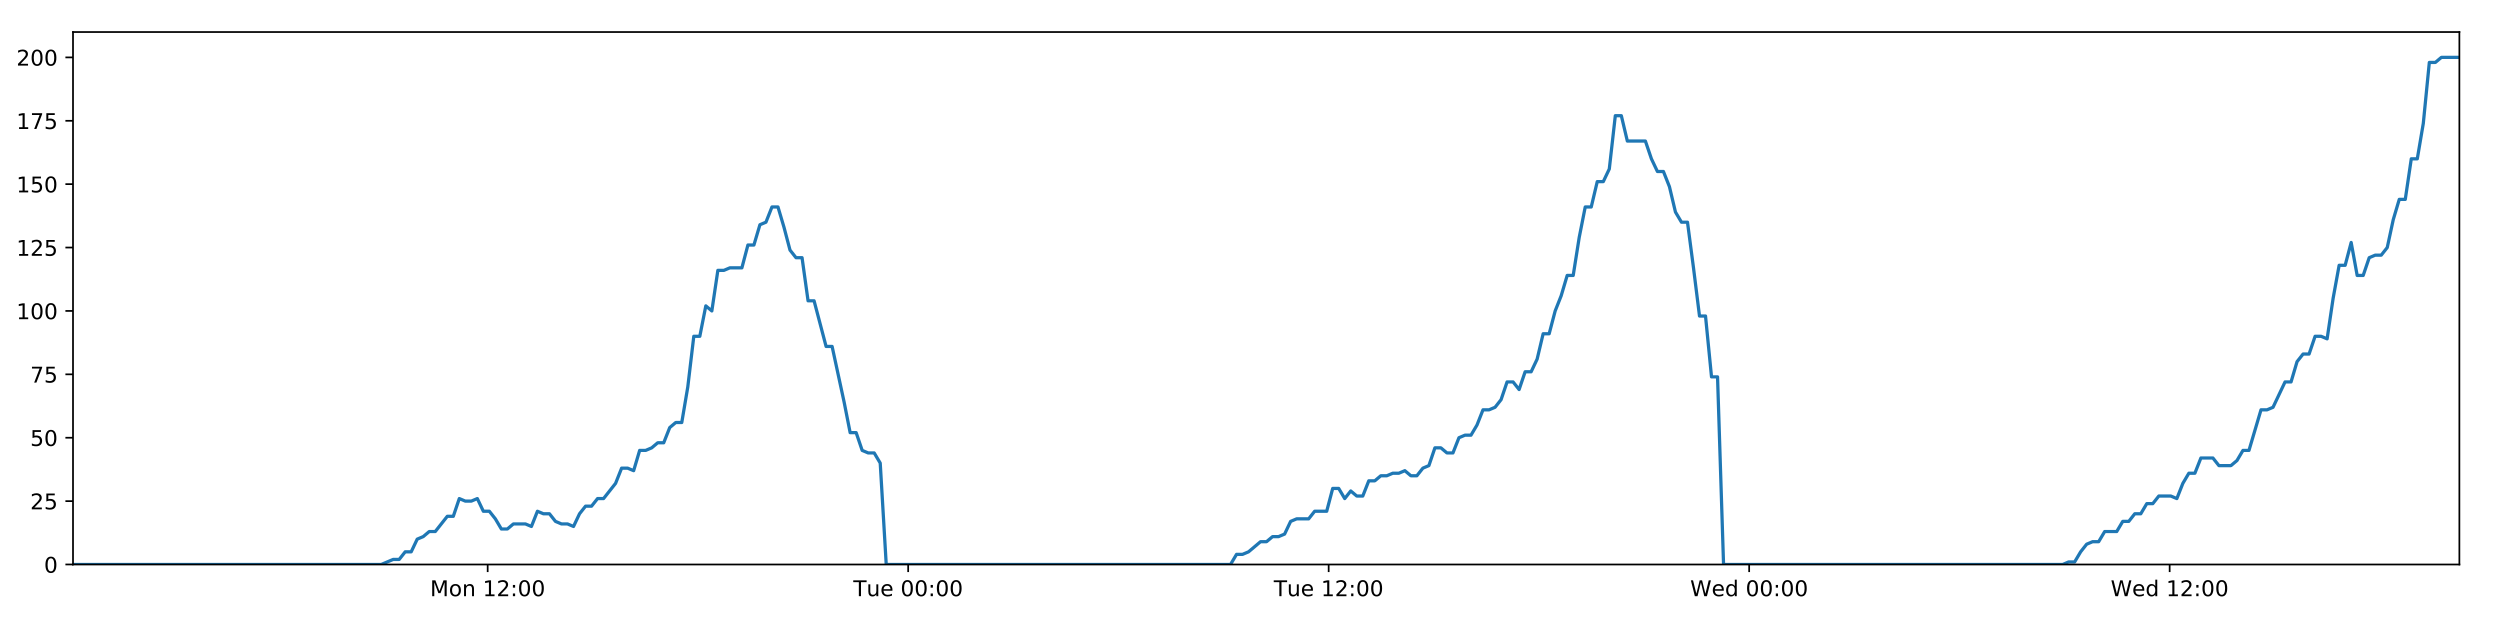
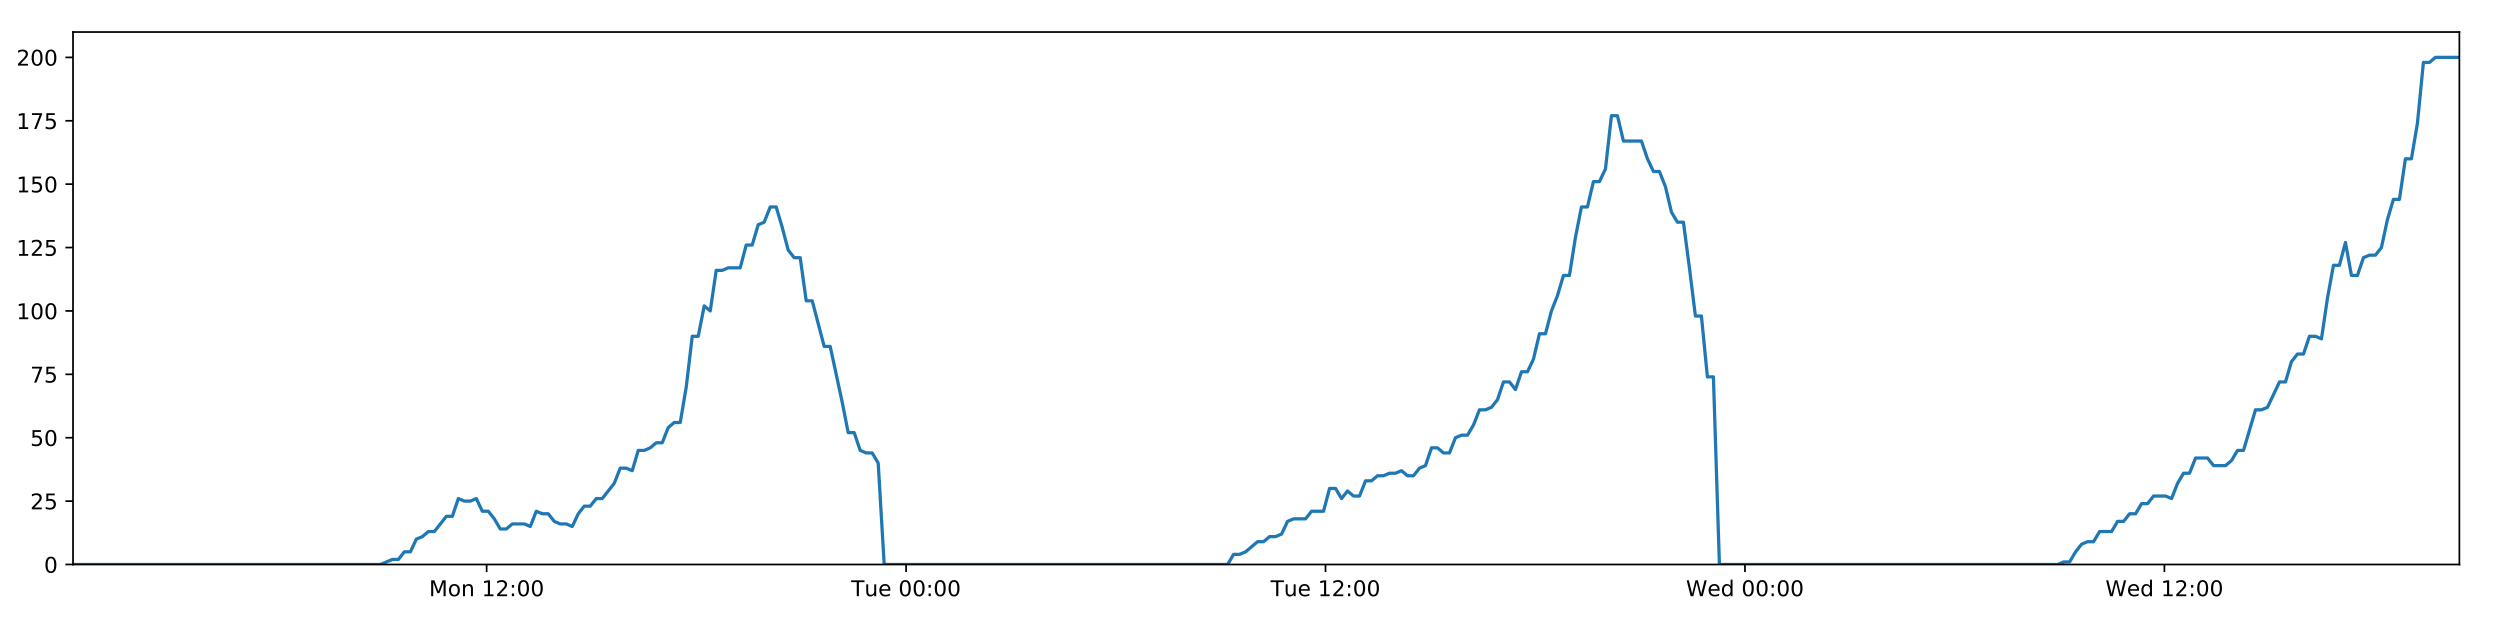
<svg xmlns="http://www.w3.org/2000/svg" xmlns:xlink="http://www.w3.org/1999/xlink" height="288pt" version="1.1" viewBox="0 0 1152 288" width="1152pt">
  <defs>
    <style type="text/css">
*{stroke-linecap:butt;stroke-linejoin:round;}
  </style>
  </defs>
  <g id="figure_1">
    <g id="patch_1">
      <path d="M 0 288  L 1152 288  L 1152 0  L 0 0  z " style="fill:#ffffff;" />
    </g>
    <g id="axes_1">
      <g id="patch_2">
        <path d="M 33.64 260.12  L 1133.28 260.12  L 1133.28 14.76  L 33.64 14.76  z " style="fill:#ffffff;" />
      </g>
      <g id="matplotlib.axis_1">
        <g id="xtick_1">
          <g id="line2d_1">
            <defs>
-               <path d="M 0 0  L 0 3.5  " id="m2808c99efa" style="stroke:#000000;stroke-width:0.8;" />
-             </defs>
-             <g>
-               <use style="stroke:#000000;stroke-width:0.8;" x="224.719" xlink:href="#m2808c99efa" y="260.12" />
+               <path d="M 0 0  L 0 3.5  " id="m167986c7d9" style="stroke:#000000;stroke-width:0.8;" />
+             </defs>
+             <g>
+               <use style="stroke:#000000;stroke-width:0.8;" x="224.24" xlink:href="#m167986c7d9" y="260.12" />
            </g>
          </g>
          <g id="text_1">
            <defs>
              <path d="M 9.812 72.906  L 24.516 72.906  L 43.109 23.297  L 61.812 72.906  L 76.516 72.906  L 76.516 0  L 66.891 0  L 66.891 64.016  L 48.094 14.016  L 38.188 14.016  L 19.391 64.016  L 19.391 0  L 9.812 0  z " id="DejaVuSans-77" />
              <path d="M 30.609 48.391  Q 23.391 48.391 19.188 42.75  Q 14.984 37.109 14.984 27.297  Q 14.984 17.484 19.156 11.844  Q 23.344 6.203 30.609 6.203  Q 37.797 6.203 41.984 11.859  Q 46.188 17.531 46.188 27.297  Q 46.188 37.016 41.984 42.703  Q 37.797 48.391 30.609 48.391  z M 30.609 56  Q 42.328 56 49.016 48.375  Q 55.719 40.766 55.719 27.297  Q 55.719 13.875 49.016 6.219  Q 42.328 -1.422 30.609 -1.422  Q 18.844 -1.422 12.172 6.219  Q 5.516 13.875 5.516 27.297  Q 5.516 40.766 12.172 48.375  Q 18.844 56 30.609 56  z " id="DejaVuSans-111" />
              <path d="M 54.891 33.016  L 54.891 0  L 45.906 0  L 45.906 32.719  Q 45.906 40.484 42.875 44.328  Q 39.844 48.188 33.797 48.188  Q 26.516 48.188 22.312 43.547  Q 18.109 38.922 18.109 30.906  L 18.109 0  L 9.078 0  L 9.078 54.688  L 18.109 54.688  L 18.109 46.188  Q 21.344 51.125 25.703 53.562  Q 30.078 56 35.797 56  Q 45.219 56 50.047 50.172  Q 54.891 44.344 54.891 33.016  z " id="DejaVuSans-110" />
              <path id="DejaVuSans-32" />
              <path d="M 12.406 8.297  L 28.516 8.297  L 28.516 63.922  L 10.984 60.406  L 10.984 69.391  L 28.422 72.906  L 38.281 72.906  L 38.281 8.297  L 54.391 8.297  L 54.391 0  L 12.406 0  z " id="DejaVuSans-49" />
              <path d="M 19.188 8.297  L 53.609 8.297  L 53.609 0  L 7.328 0  L 7.328 8.297  Q 12.938 14.109 22.625 23.891  Q 32.328 33.688 34.812 36.531  Q 39.547 41.844 41.422 45.531  Q 43.312 49.219 43.312 52.781  Q 43.312 58.594 39.234 62.25  Q 35.156 65.922 28.609 65.922  Q 23.969 65.922 18.812 64.312  Q 13.672 62.703 7.812 59.422  L 7.812 69.391  Q 13.766 71.781 18.938 73  Q 24.125 74.219 28.422 74.219  Q 39.75 74.219 46.484 68.547  Q 53.219 62.891 53.219 53.422  Q 53.219 48.922 51.531 44.891  Q 49.859 40.875 45.406 35.406  Q 44.188 33.984 37.641 27.219  Q 31.109 20.453 19.188 8.297  z " id="DejaVuSans-50" />
              <path d="M 11.719 12.406  L 22.016 12.406  L 22.016 0  L 11.719 0  z M 11.719 51.703  L 22.016 51.703  L 22.016 39.312  L 11.719 39.312  z " id="DejaVuSans-58" />
              <path d="M 31.781 66.406  Q 24.172 66.406 20.328 58.906  Q 16.5 51.422 16.5 36.375  Q 16.5 21.391 20.328 13.891  Q 24.172 6.391 31.781 6.391  Q 39.453 6.391 43.281 13.891  Q 47.125 21.391 47.125 36.375  Q 47.125 51.422 43.281 58.906  Q 39.453 66.406 31.781 66.406  z M 31.781 74.219  Q 44.047 74.219 50.516 64.516  Q 56.984 54.828 56.984 36.375  Q 56.984 17.969 50.516 8.266  Q 44.047 -1.422 31.781 -1.422  Q 19.531 -1.422 13.062 8.266  Q 6.594 17.969 6.594 36.375  Q 6.594 54.828 13.062 64.516  Q 19.531 74.219 31.781 74.219  z " id="DejaVuSans-48" />
            </defs>
-             <g transform="translate(198.1788 274.7184)scale(0.1 -0.1)">
+             <g transform="translate(197.699 274.7184)scale(0.1 -0.1)">
              <use xlink:href="#DejaVuSans-77" />
              <use x="86.279" xlink:href="#DejaVuSans-111" />
              <use x="147.461" xlink:href="#DejaVuSans-110" />
              <use x="210.84" xlink:href="#DejaVuSans-32" />
              <use x="242.627" xlink:href="#DejaVuSans-49" />
              <use x="306.25" xlink:href="#DejaVuSans-50" />
              <use x="369.873" xlink:href="#DejaVuSans-58" />
              <use x="403.564" xlink:href="#DejaVuSans-48" />
              <use x="467.188" xlink:href="#DejaVuSans-48" />
            </g>
          </g>
        </g>
        <g id="xtick_2">
          <g id="line2d_2">
            <g>
-               <use style="stroke:#000000;stroke-width:0.8;" x="418.484" xlink:href="#m2808c99efa" y="260.12" />
+               <use style="stroke:#000000;stroke-width:0.8;" x="417.518" xlink:href="#m167986c7d9" y="260.12" />
            </g>
          </g>
          <g id="text_2">
            <defs>
              <path d="M -0.297 72.906  L 61.375 72.906  L 61.375 64.594  L 35.5 64.594  L 35.5 0  L 25.594 0  L 25.594 64.594  L -0.297 64.594  z " id="DejaVuSans-84" />
              <path d="M 8.5 21.578  L 8.5 54.688  L 17.484 54.688  L 17.484 21.922  Q 17.484 14.156 20.5 10.266  Q 23.531 6.391 29.594 6.391  Q 36.859 6.391 41.078 11.031  Q 45.312 15.672 45.312 23.688  L 45.312 54.688  L 54.297 54.688  L 54.297 0  L 45.312 0  L 45.312 8.406  Q 42.047 3.422 37.719 1  Q 33.406 -1.422 27.688 -1.422  Q 18.266 -1.422 13.375 4.438  Q 8.5 10.297 8.5 21.578  z M 31.109 56  z " id="DejaVuSans-117" />
              <path d="M 56.203 29.594  L 56.203 25.203  L 14.891 25.203  Q 15.484 15.922 20.484 11.062  Q 25.484 6.203 34.422 6.203  Q 39.594 6.203 44.453 7.469  Q 49.312 8.734 54.109 11.281  L 54.109 2.781  Q 49.266 0.734 44.188 -0.344  Q 39.109 -1.422 33.891 -1.422  Q 20.797 -1.422 13.156 6.188  Q 5.516 13.812 5.516 26.812  Q 5.516 40.234 12.766 48.109  Q 20.016 56 32.328 56  Q 43.359 56 49.781 48.891  Q 56.203 41.797 56.203 29.594  z M 47.219 32.234  Q 47.125 39.594 43.094 43.984  Q 39.062 48.391 32.422 48.391  Q 24.906 48.391 20.391 44.141  Q 15.875 39.891 15.188 32.172  z " id="DejaVuSans-101" />
            </defs>
-             <g transform="translate(393.1982 274.7184)scale(0.1 -0.1)">
+             <g transform="translate(392.2319 274.7184)scale(0.1 -0.1)">
              <use xlink:href="#DejaVuSans-84" />
              <use x="60.85" xlink:href="#DejaVuSans-117" />
              <use x="124.229" xlink:href="#DejaVuSans-101" />
              <use x="185.752" xlink:href="#DejaVuSans-32" />
              <use x="217.539" xlink:href="#DejaVuSans-48" />
              <use x="281.162" xlink:href="#DejaVuSans-48" />
              <use x="344.785" xlink:href="#DejaVuSans-58" />
              <use x="378.477" xlink:href="#DejaVuSans-48" />
              <use x="442.1" xlink:href="#DejaVuSans-48" />
            </g>
          </g>
        </g>
        <g id="xtick_3">
          <g id="line2d_3">
            <g>
-               <use style="stroke:#000000;stroke-width:0.8;" x="612.249" xlink:href="#m2808c99efa" y="260.12" />
+               <use style="stroke:#000000;stroke-width:0.8;" x="610.796" xlink:href="#m167986c7d9" y="260.12" />
            </g>
          </g>
          <g id="text_3">
-             <g transform="translate(586.9629 274.7184)scale(0.1 -0.1)">
+             <g transform="translate(585.5102 274.7184)scale(0.1 -0.1)">
              <use xlink:href="#DejaVuSans-84" />
              <use x="60.85" xlink:href="#DejaVuSans-117" />
              <use x="124.229" xlink:href="#DejaVuSans-101" />
              <use x="185.752" xlink:href="#DejaVuSans-32" />
              <use x="217.539" xlink:href="#DejaVuSans-49" />
              <use x="281.162" xlink:href="#DejaVuSans-50" />
              <use x="344.785" xlink:href="#DejaVuSans-58" />
              <use x="378.477" xlink:href="#DejaVuSans-48" />
              <use x="442.1" xlink:href="#DejaVuSans-48" />
            </g>
          </g>
        </g>
        <g id="xtick_4">
          <g id="line2d_4">
            <g>
-               <use style="stroke:#000000;stroke-width:0.8;" x="806.014" xlink:href="#m2808c99efa" y="260.12" />
+               <use style="stroke:#000000;stroke-width:0.8;" x="804.074" xlink:href="#m167986c7d9" y="260.12" />
            </g>
          </g>
          <g id="text_4">
            <defs>
              <path d="M 3.328 72.906  L 13.281 72.906  L 28.609 11.281  L 43.891 72.906  L 54.984 72.906  L 70.312 11.281  L 85.594 72.906  L 95.609 72.906  L 77.297 0  L 64.891 0  L 49.516 63.281  L 33.984 0  L 21.578 0  z " id="DejaVuSans-87" />
              <path d="M 45.406 46.391  L 45.406 75.984  L 54.391 75.984  L 54.391 0  L 45.406 0  L 45.406 8.203  Q 42.578 3.328 38.25 0.953  Q 33.938 -1.422 27.875 -1.422  Q 17.969 -1.422 11.734 6.484  Q 5.516 14.406 5.516 27.297  Q 5.516 40.188 11.734 48.094  Q 17.969 56 27.875 56  Q 33.938 56 38.25 53.625  Q 42.578 51.266 45.406 46.391  z M 14.797 27.297  Q 14.797 17.391 18.875 11.75  Q 22.953 6.109 30.078 6.109  Q 37.203 6.109 41.297 11.75  Q 45.406 17.391 45.406 27.297  Q 45.406 37.203 41.297 42.844  Q 37.203 48.484 30.078 48.484  Q 22.953 48.484 18.875 42.844  Q 14.797 37.203 14.797 27.297  z " id="DejaVuSans-100" />
            </defs>
-             <g transform="translate(778.8245 274.7184)scale(0.1 -0.1)">
+             <g transform="translate(776.8853 274.7184)scale(0.1 -0.1)">
              <use xlink:href="#DejaVuSans-87" />
              <use x="98.799" xlink:href="#DejaVuSans-101" />
              <use x="160.322" xlink:href="#DejaVuSans-100" />
              <use x="223.799" xlink:href="#DejaVuSans-32" />
              <use x="255.586" xlink:href="#DejaVuSans-48" />
              <use x="319.209" xlink:href="#DejaVuSans-48" />
              <use x="382.832" xlink:href="#DejaVuSans-58" />
              <use x="416.523" xlink:href="#DejaVuSans-48" />
              <use x="480.146" xlink:href="#DejaVuSans-48" />
            </g>
          </g>
        </g>
        <g id="xtick_5">
          <g id="line2d_5">
            <g>
-               <use style="stroke:#000000;stroke-width:0.8;" x="999.778" xlink:href="#m2808c99efa" y="260.12" />
+               <use style="stroke:#000000;stroke-width:0.8;" x="997.353" xlink:href="#m167986c7d9" y="260.12" />
            </g>
          </g>
          <g id="text_5">
-             <g transform="translate(972.5893 274.7184)scale(0.1 -0.1)">
+             <g transform="translate(970.1635 274.7184)scale(0.1 -0.1)">
              <use xlink:href="#DejaVuSans-87" />
              <use x="98.799" xlink:href="#DejaVuSans-101" />
              <use x="160.322" xlink:href="#DejaVuSans-100" />
              <use x="223.799" xlink:href="#DejaVuSans-32" />
              <use x="255.586" xlink:href="#DejaVuSans-49" />
              <use x="319.209" xlink:href="#DejaVuSans-50" />
              <use x="382.832" xlink:href="#DejaVuSans-58" />
              <use x="416.523" xlink:href="#DejaVuSans-48" />
              <use x="480.146" xlink:href="#DejaVuSans-48" />
            </g>
          </g>
        </g>
      </g>
      <g id="matplotlib.axis_2">
        <g id="ytick_1">
          <g id="line2d_6">
            <defs>
-               <path d="M 0 0  L -3.5 0  " id="mc465afadc0" style="stroke:#000000;stroke-width:0.8;" />
-             </defs>
-             <g>
-               <use style="stroke:#000000;stroke-width:0.8;" x="33.64" xlink:href="#mc465afadc0" y="260.12" />
+               <path d="M 0 0  L -3.5 0  " id="m73bf331545" style="stroke:#000000;stroke-width:0.8;" />
+             </defs>
+             <g>
+               <use style="stroke:#000000;stroke-width:0.8;" x="33.64" xlink:href="#m73bf331545" y="260.12" />
            </g>
          </g>
          <g id="text_6">
            <g transform="translate(20.2775 263.9192)scale(0.1 -0.1)">
              <use xlink:href="#DejaVuSans-48" />
            </g>
          </g>
        </g>
        <g id="ytick_2">
          <g id="line2d_7">
            <g>
-               <use style="stroke:#000000;stroke-width:0.8;" x="33.64" xlink:href="#mc465afadc0" y="230.91" />
+               <use style="stroke:#000000;stroke-width:0.8;" x="33.64" xlink:href="#m73bf331545" y="230.91" />
            </g>
          </g>
          <g id="text_7">
            <defs>
              <path d="M 10.797 72.906  L 49.516 72.906  L 49.516 64.594  L 19.828 64.594  L 19.828 46.734  Q 21.969 47.469 24.109 47.828  Q 26.266 48.188 28.422 48.188  Q 40.625 48.188 47.75 41.5  Q 54.891 34.812 54.891 23.391  Q 54.891 11.625 47.562 5.094  Q 40.234 -1.422 26.906 -1.422  Q 22.312 -1.422 17.547 -0.641  Q 12.797 0.141 7.719 1.703  L 7.719 11.625  Q 12.109 9.234 16.797 8.062  Q 21.484 6.891 26.703 6.891  Q 35.156 6.891 40.078 11.328  Q 45.016 15.766 45.016 23.391  Q 45.016 31 40.078 35.438  Q 35.156 39.891 26.703 39.891  Q 22.75 39.891 18.812 39.016  Q 14.891 38.141 10.797 36.281  z " id="DejaVuSans-53" />
            </defs>
            <g transform="translate(13.915 234.7097)scale(0.1 -0.1)">
              <use xlink:href="#DejaVuSans-50" />
              <use x="63.623" xlink:href="#DejaVuSans-53" />
            </g>
          </g>
        </g>
        <g id="ytick_3">
          <g id="line2d_8">
            <g>
-               <use style="stroke:#000000;stroke-width:0.8;" x="33.64" xlink:href="#mc465afadc0" y="201.701" />
+               <use style="stroke:#000000;stroke-width:0.8;" x="33.64" xlink:href="#m73bf331545" y="201.701" />
            </g>
          </g>
          <g id="text_8">
            <g transform="translate(13.915 205.5002)scale(0.1 -0.1)">
              <use xlink:href="#DejaVuSans-53" />
              <use x="63.623" xlink:href="#DejaVuSans-48" />
            </g>
          </g>
        </g>
        <g id="ytick_4">
          <g id="line2d_9">
            <g>
-               <use style="stroke:#000000;stroke-width:0.8;" x="33.64" xlink:href="#mc465afadc0" y="172.491" />
+               <use style="stroke:#000000;stroke-width:0.8;" x="33.64" xlink:href="#m73bf331545" y="172.491" />
            </g>
          </g>
          <g id="text_9">
            <defs>
              <path d="M 8.203 72.906  L 55.078 72.906  L 55.078 68.703  L 28.609 0  L 18.312 0  L 43.219 64.594  L 8.203 64.594  z " id="DejaVuSans-55" />
            </defs>
            <g transform="translate(13.915 176.2906)scale(0.1 -0.1)">
              <use xlink:href="#DejaVuSans-55" />
              <use x="63.623" xlink:href="#DejaVuSans-53" />
            </g>
          </g>
        </g>
        <g id="ytick_5">
          <g id="line2d_10">
            <g>
-               <use style="stroke:#000000;stroke-width:0.8;" x="33.64" xlink:href="#mc465afadc0" y="143.282" />
+               <use style="stroke:#000000;stroke-width:0.8;" x="33.64" xlink:href="#m73bf331545" y="143.282" />
            </g>
          </g>
          <g id="text_10">
            <g transform="translate(7.5525 147.0811)scale(0.1 -0.1)">
              <use xlink:href="#DejaVuSans-49" />
              <use x="63.623" xlink:href="#DejaVuSans-48" />
              <use x="127.246" xlink:href="#DejaVuSans-48" />
            </g>
          </g>
        </g>
        <g id="ytick_6">
          <g id="line2d_11">
            <g>
-               <use style="stroke:#000000;stroke-width:0.8;" x="33.64" xlink:href="#mc465afadc0" y="114.072" />
+               <use style="stroke:#000000;stroke-width:0.8;" x="33.64" xlink:href="#m73bf331545" y="114.072" />
            </g>
          </g>
          <g id="text_11">
            <g transform="translate(7.5525 117.8716)scale(0.1 -0.1)">
              <use xlink:href="#DejaVuSans-49" />
              <use x="63.623" xlink:href="#DejaVuSans-50" />
              <use x="127.246" xlink:href="#DejaVuSans-53" />
            </g>
          </g>
        </g>
        <g id="ytick_7">
          <g id="line2d_12">
            <g>
-               <use style="stroke:#000000;stroke-width:0.8;" x="33.64" xlink:href="#mc465afadc0" y="84.863" />
+               <use style="stroke:#000000;stroke-width:0.8;" x="33.64" xlink:href="#m73bf331545" y="84.863" />
            </g>
          </g>
          <g id="text_12">
            <g transform="translate(7.5525 88.66208)scale(0.1 -0.1)">
              <use xlink:href="#DejaVuSans-49" />
              <use x="63.623" xlink:href="#DejaVuSans-53" />
              <use x="127.246" xlink:href="#DejaVuSans-48" />
            </g>
          </g>
        </g>
        <g id="ytick_8">
          <g id="line2d_13">
            <g>
-               <use style="stroke:#000000;stroke-width:0.8;" x="33.64" xlink:href="#mc465afadc0" y="55.653" />
+               <use style="stroke:#000000;stroke-width:0.8;" x="33.64" xlink:href="#m73bf331545" y="55.653" />
            </g>
          </g>
          <g id="text_13">
            <g transform="translate(7.5525 59.45255)scale(0.1 -0.1)">
              <use xlink:href="#DejaVuSans-49" />
              <use x="63.623" xlink:href="#DejaVuSans-55" />
              <use x="127.246" xlink:href="#DejaVuSans-53" />
            </g>
          </g>
        </g>
        <g id="ytick_9">
          <g id="line2d_14">
            <g>
-               <use style="stroke:#000000;stroke-width:0.8;" x="33.64" xlink:href="#mc465afadc0" y="26.444" />
+               <use style="stroke:#000000;stroke-width:0.8;" x="33.64" xlink:href="#m73bf331545" y="26.444" />
            </g>
          </g>
          <g id="text_14">
            <g transform="translate(7.5525 30.24303)scale(0.1 -0.1)">
              <use xlink:href="#DejaVuSans-50" />
              <use x="63.623" xlink:href="#DejaVuSans-48" />
              <use x="127.246" xlink:href="#DejaVuSans-48" />
            </g>
          </g>
        </g>
      </g>
      <g id="line2d_15">
-         <path clip-path="url(#pafed69ba42)" d="M 33.64 260.12  L 175.677 260.12  L 181.178 257.783  L 183.947 257.783  L 186.716 254.278  L 189.485 254.278  L 192.255 248.436  L 195.027 247.268  L 197.794 244.931  L 200.568 244.931  L 206.109 237.921  L 208.877 237.921  L 211.645 229.742  L 214.414 230.91  L 217.184 230.91  L 219.952 229.742  L 222.723 235.584  L 225.493 235.584  L 228.262 239.089  L 231.03 243.763  L 233.799 243.763  L 236.569 241.426  L 242.107 241.426  L 244.881 242.594  L 247.653 235.584  L 250.421 236.752  L 253.192 236.752  L 255.963 240.258  L 258.732 241.426  L 261.501 241.426  L 264.277 242.594  L 267.044 236.752  L 269.812 233.247  L 272.58 233.247  L 275.355 229.742  L 278.122 229.742  L 283.659 222.732  L 286.442 215.722  L 289.21 215.722  L 291.983 216.89  L 294.755 207.543  L 297.525 207.543  L 300.295 206.374  L 303.065 204.038  L 305.838 204.038  L 308.611 197.027  L 311.385 194.691  L 314.159 194.691  L 316.927 178.333  L 319.702 154.966  L 322.472 154.966  L 325.241 140.945  L 328.014 143.282  L 330.787 124.588  L 333.556 124.588  L 336.328 123.419  L 341.864 123.419  L 344.637 112.904  L 347.404 112.904  L 350.174 103.557  L 352.943 102.389  L 355.717 95.378  L 358.49 95.378  L 361.263 104.725  L 364.033 115.241  L 366.801 118.746  L 369.583 118.746  L 372.356 138.608  L 375.124 138.608  L 380.662 159.639  L 383.434 159.639  L 388.982 185.344  L 391.749 199.364  L 394.516 199.364  L 397.289 207.543  L 400.062 208.711  L 402.833 208.711  L 405.606 213.385  L 408.374 260.12  L 567.021 260.12  L 569.792 255.446  L 572.56 255.446  L 575.331 254.278  L 580.868 249.605  L 583.638 249.605  L 586.407 247.268  L 589.178 247.268  L 591.948 246.099  L 594.718 240.258  L 597.49 239.089  L 603.027 239.089  L 605.798 235.584  L 611.341 235.584  L 614.111 225.069  L 616.882 225.069  L 619.651 229.742  L 622.419 226.237  L 625.197 228.574  L 627.966 228.574  L 630.736 221.563  L 633.508 221.563  L 636.277 219.227  L 639.048 219.227  L 641.819 218.058  L 644.588 218.058  L 647.358 216.89  L 650.127 219.227  L 652.895 219.227  L 655.665 215.722  L 658.434 214.553  L 661.201 206.374  L 663.975 206.374  L 666.746 208.711  L 669.517 208.711  L 672.284 201.701  L 675.054 200.533  L 677.828 200.533  L 680.596 195.859  L 683.364 188.849  L 686.144 188.849  L 688.922 187.68  L 691.692 184.175  L 694.46 175.997  L 697.235 175.997  L 700.006 179.502  L 702.775 171.323  L 705.546 171.323  L 708.312 165.481  L 711.081 153.797  L 713.855 153.797  L 716.623 143.282  L 719.393 136.272  L 722.162 126.925  L 724.932 126.925  L 727.702 109.399  L 730.475 95.378  L 733.243 95.378  L 736.013 83.694  L 738.793 83.694  L 741.566 77.853  L 744.337 53.317  L 747.111 53.317  L 749.88 65  L 758.198 65  L 760.969 73.179  L 763.738 79.021  L 766.507 79.021  L 769.277 86.031  L 772.05 97.715  L 774.822 102.389  L 777.593 102.389  L 780.36 123.419  L 783.129 145.619  L 785.898 145.619  L 788.667 173.66  L 791.441 173.66  L 794.213 260.12  L 950.487 260.12  L 953.219 258.952  L 955.986 258.952  L 958.758 254.278  L 961.526 250.773  L 964.299 249.605  L 967.069 249.605  L 969.843 244.931  L 975.386 244.931  L 978.16 240.258  L 980.929 240.258  L 983.698 236.752  L 986.468 236.752  L 989.236 232.079  L 992.006 232.079  L 994.777 228.574  L 1000.32 228.574  L 1003.091 229.742  L 1005.859 222.732  L 1008.629 218.058  L 1011.4 218.058  L 1014.17 211.048  L 1019.712 211.048  L 1022.48 214.553  L 1028.023 214.553  L 1030.793 212.216  L 1033.559 207.543  L 1036.326 207.543  L 1041.868 188.849  L 1044.64 188.849  L 1047.408 187.68  L 1052.947 175.997  L 1055.715 175.997  L 1058.483 166.65  L 1061.252 163.144  L 1064.024 163.144  L 1066.795 154.966  L 1069.566 154.966  L 1072.335 156.134  L 1075.106 137.44  L 1077.876 122.251  L 1080.648 122.251  L 1083.418 111.736  L 1086.187 126.925  L 1088.956 126.925  L 1091.73 118.746  L 1094.498 117.578  L 1097.269 117.578  L 1100.039 114.072  L 1102.81 101.22  L 1105.58 91.873  L 1108.349 91.873  L 1111.121 73.179  L 1113.889 73.179  L 1116.661 56.822  L 1119.435 28.781  L 1122.204 28.781  L 1124.974 26.444  L 1133.28 26.444  L 1133.28 26.444  " style="fill:none;stroke:#1f77b4;stroke-linecap:square;stroke-width:1.5;" />
+         <path clip-path="url(#p46b440e5eb)" d="M 33.64 260.12  L 175.32 260.12  L 180.807 257.783  L 183.569 257.783  L 186.331 254.278  L 189.094 254.278  L 191.856 248.436  L 194.622 247.268  L 197.382 244.931  L 200.149 244.931  L 205.676 237.921  L 208.437 237.921  L 211.198 229.742  L 213.96 230.91  L 216.723 230.91  L 219.485 229.742  L 222.248 235.584  L 225.011 235.584  L 227.773 239.089  L 230.534 243.763  L 233.296 243.763  L 236.06 241.426  L 241.583 241.426  L 244.35 242.594  L 247.116 235.584  L 249.877 236.752  L 252.64 236.752  L 255.405 240.258  L 258.166 241.426  L 260.929 241.426  L 263.698 242.594  L 266.458 236.752  L 269.219 233.247  L 271.98 233.247  L 274.749 229.742  L 277.508 229.742  L 283.032 222.732  L 285.807 215.722  L 288.568 215.722  L 291.334 216.89  L 294.1 207.543  L 296.863 207.543  L 299.625 206.374  L 302.389 204.038  L 305.155 204.038  L 307.921 197.027  L 310.687 194.691  L 313.455 194.691  L 316.216 178.333  L 318.984 154.966  L 321.746 154.966  L 324.508 140.945  L 327.274 143.282  L 330.041 124.588  L 332.803 124.588  L 335.568 123.419  L 341.09 123.419  L 343.856 112.904  L 346.616 112.904  L 349.379 103.557  L 352.142 102.389  L 354.908 95.378  L 357.675 95.378  L 360.44 104.725  L 363.203 115.241  L 365.965 118.746  L 368.739 118.746  L 371.506 138.608  L 374.266 138.608  L 379.791 159.639  L 382.556 159.639  L 388.09 185.344  L 390.85 199.364  L 393.61 199.364  L 396.376 207.543  L 399.142 208.711  L 401.906 208.711  L 404.673 213.385  L 407.433 260.12  L 565.682 260.12  L 568.446 255.446  L 571.207 255.446  L 573.971 254.278  L 579.494 249.605  L 582.257 249.605  L 585.019 247.268  L 587.783 247.268  L 590.546 246.099  L 593.309 240.258  L 596.074 239.089  L 601.598 239.089  L 604.361 235.584  L 609.89 235.584  L 612.654 225.069  L 615.418 225.069  L 618.179 229.742  L 620.941 226.237  L 623.712 228.574  L 626.474 228.574  L 629.236 221.563  L 632.002 221.563  L 634.764 219.227  L 637.528 219.227  L 640.292 218.058  L 643.054 218.058  L 645.817 216.89  L 648.579 219.227  L 651.34 219.227  L 654.103 215.722  L 656.865 214.553  L 659.625 206.374  L 662.393 206.374  L 665.156 208.711  L 667.92 208.711  L 670.681 201.701  L 673.444 200.533  L 676.211 200.533  L 678.972 195.859  L 681.733 188.849  L 684.505 188.849  L 687.277 187.68  L 690.04 184.175  L 692.801 175.997  L 695.569 175.997  L 698.333 179.502  L 701.095 171.323  L 703.859 171.323  L 706.618 165.481  L 709.38 153.797  L 712.147 153.797  L 714.908 143.282  L 717.671 136.272  L 720.433 126.925  L 723.196 126.925  L 725.959 109.399  L 728.726 95.378  L 731.486 95.378  L 734.25 83.694  L 737.022 83.694  L 739.788 77.853  L 742.552 53.317  L 745.32 53.317  L 748.081 65  L 756.379 65  L 759.143 73.179  L 761.905 79.021  L 764.667 79.021  L 767.43 86.031  L 770.196 97.715  L 772.962 102.389  L 775.725 102.389  L 778.485 123.419  L 781.247 145.619  L 784.009 145.619  L 786.771 173.66  L 789.538 173.66  L 792.304 260.12  L 948.185 260.12  L 950.91 258.952  L 953.67 258.952  L 956.435 254.278  L 959.197 250.773  L 961.963 249.605  L 964.726 249.605  L 967.492 244.931  L 973.022 244.931  L 975.789 240.258  L 978.551 240.258  L 981.313 236.752  L 984.075 236.752  L 986.837 232.079  L 989.6 232.079  L 992.364 228.574  L 997.893 228.574  L 1000.657 229.742  L 1003.418 222.732  L 1006.181 218.058  L 1008.945 218.058  L 1011.708 211.048  L 1017.236 211.048  L 1019.997 214.553  L 1025.527 214.553  L 1028.289 212.216  L 1031.049 207.543  L 1033.808 207.543  L 1039.337 188.849  L 1042.101 188.849  L 1044.862 187.68  L 1050.388 175.997  L 1053.148 175.997  L 1055.909 166.65  L 1058.672 163.144  L 1061.437 163.144  L 1064.201 154.966  L 1066.965 154.966  L 1069.727 156.134  L 1072.491 137.44  L 1075.254 122.251  L 1078.019 122.251  L 1080.782 111.736  L 1083.545 126.925  L 1086.307 126.925  L 1089.073 118.746  L 1091.834 117.578  L 1094.598 117.578  L 1097.361 114.072  L 1100.125 101.22  L 1102.889 91.873  L 1105.651 91.873  L 1108.415 73.179  L 1111.176 73.179  L 1113.942 56.822  L 1116.709 28.781  L 1119.471 28.781  L 1122.233 26.444  L 1133.28 26.444  L 1133.28 26.444  " style="fill:none;stroke:#1f77b4;stroke-linecap:square;stroke-width:1.5;" />
      </g>
      <g id="patch_3">
        <path d="M 33.64 260.12  L 33.64 14.76  " style="fill:none;stroke:#000000;stroke-linecap:square;stroke-linejoin:miter;stroke-width:0.8;" />
      </g>
      <g id="patch_4">
        <path d="M 1133.28 260.12  L 1133.28 14.76  " style="fill:none;stroke:#000000;stroke-linecap:square;stroke-linejoin:miter;stroke-width:0.8;" />
      </g>
      <g id="patch_5">
        <path d="M 33.64 260.12  L 1133.28 260.12  " style="fill:none;stroke:#000000;stroke-linecap:square;stroke-linejoin:miter;stroke-width:0.8;" />
      </g>
      <g id="patch_6">
        <path d="M 33.64 14.76  L 1133.28 14.76  " style="fill:none;stroke:#000000;stroke-linecap:square;stroke-linejoin:miter;stroke-width:0.8;" />
      </g>
    </g>
  </g>
  <defs>
-     <clipPath id="pafed69ba42">
+     <clipPath id="p46b440e5eb">
      <rect height="245.36" width="1099.64" x="33.64" y="14.76" />
    </clipPath>
  </defs>
</svg>
